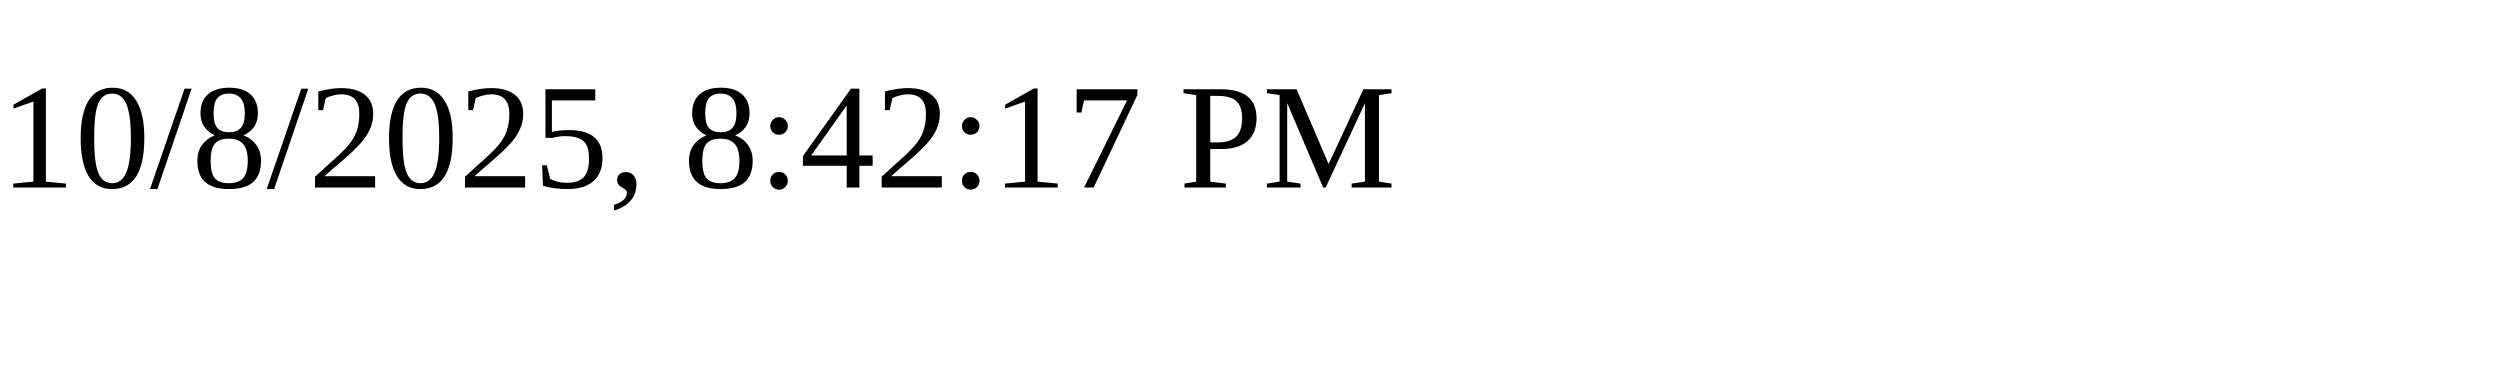
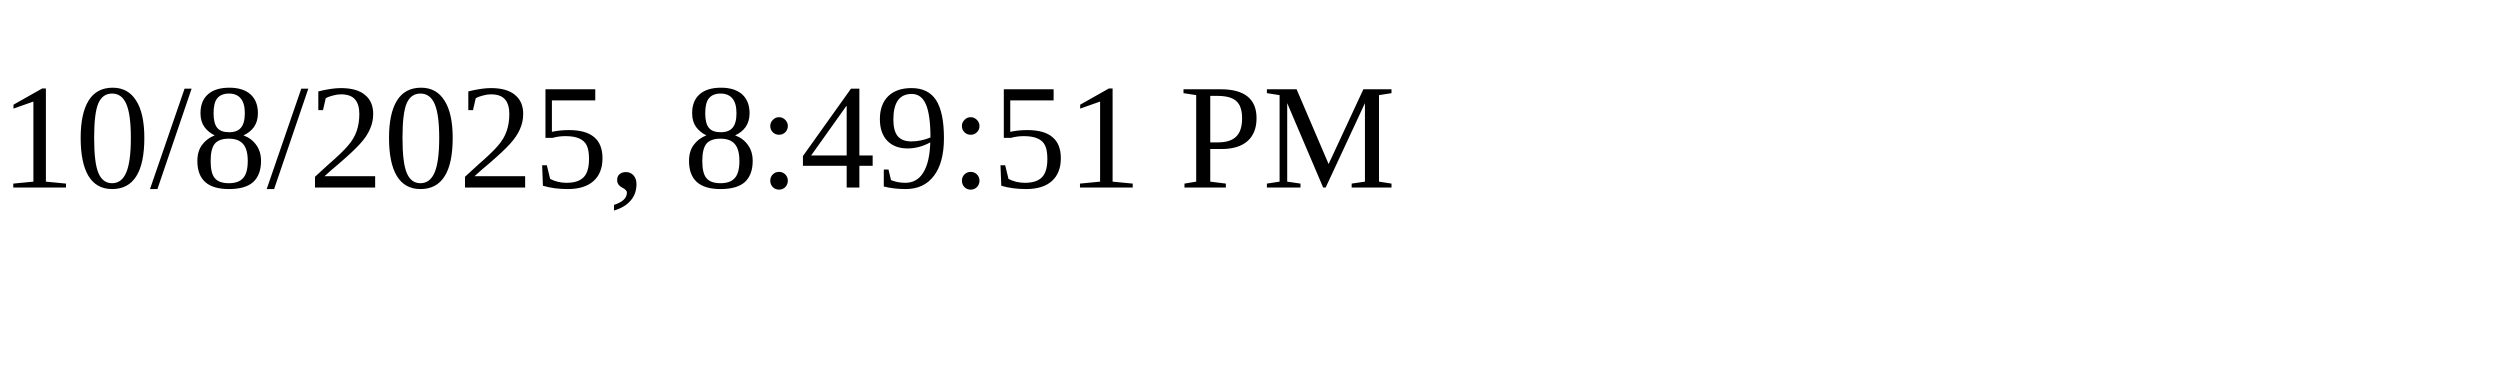
<svg xmlns="http://www.w3.org/2000/svg" height="30" width="200">
-   <text x="0" y="15">10/8/2025, 8:42:17 PM</text>
+   <text x="0" y="15">10/8/2025, 8:49:51 PM</text>
</svg>
